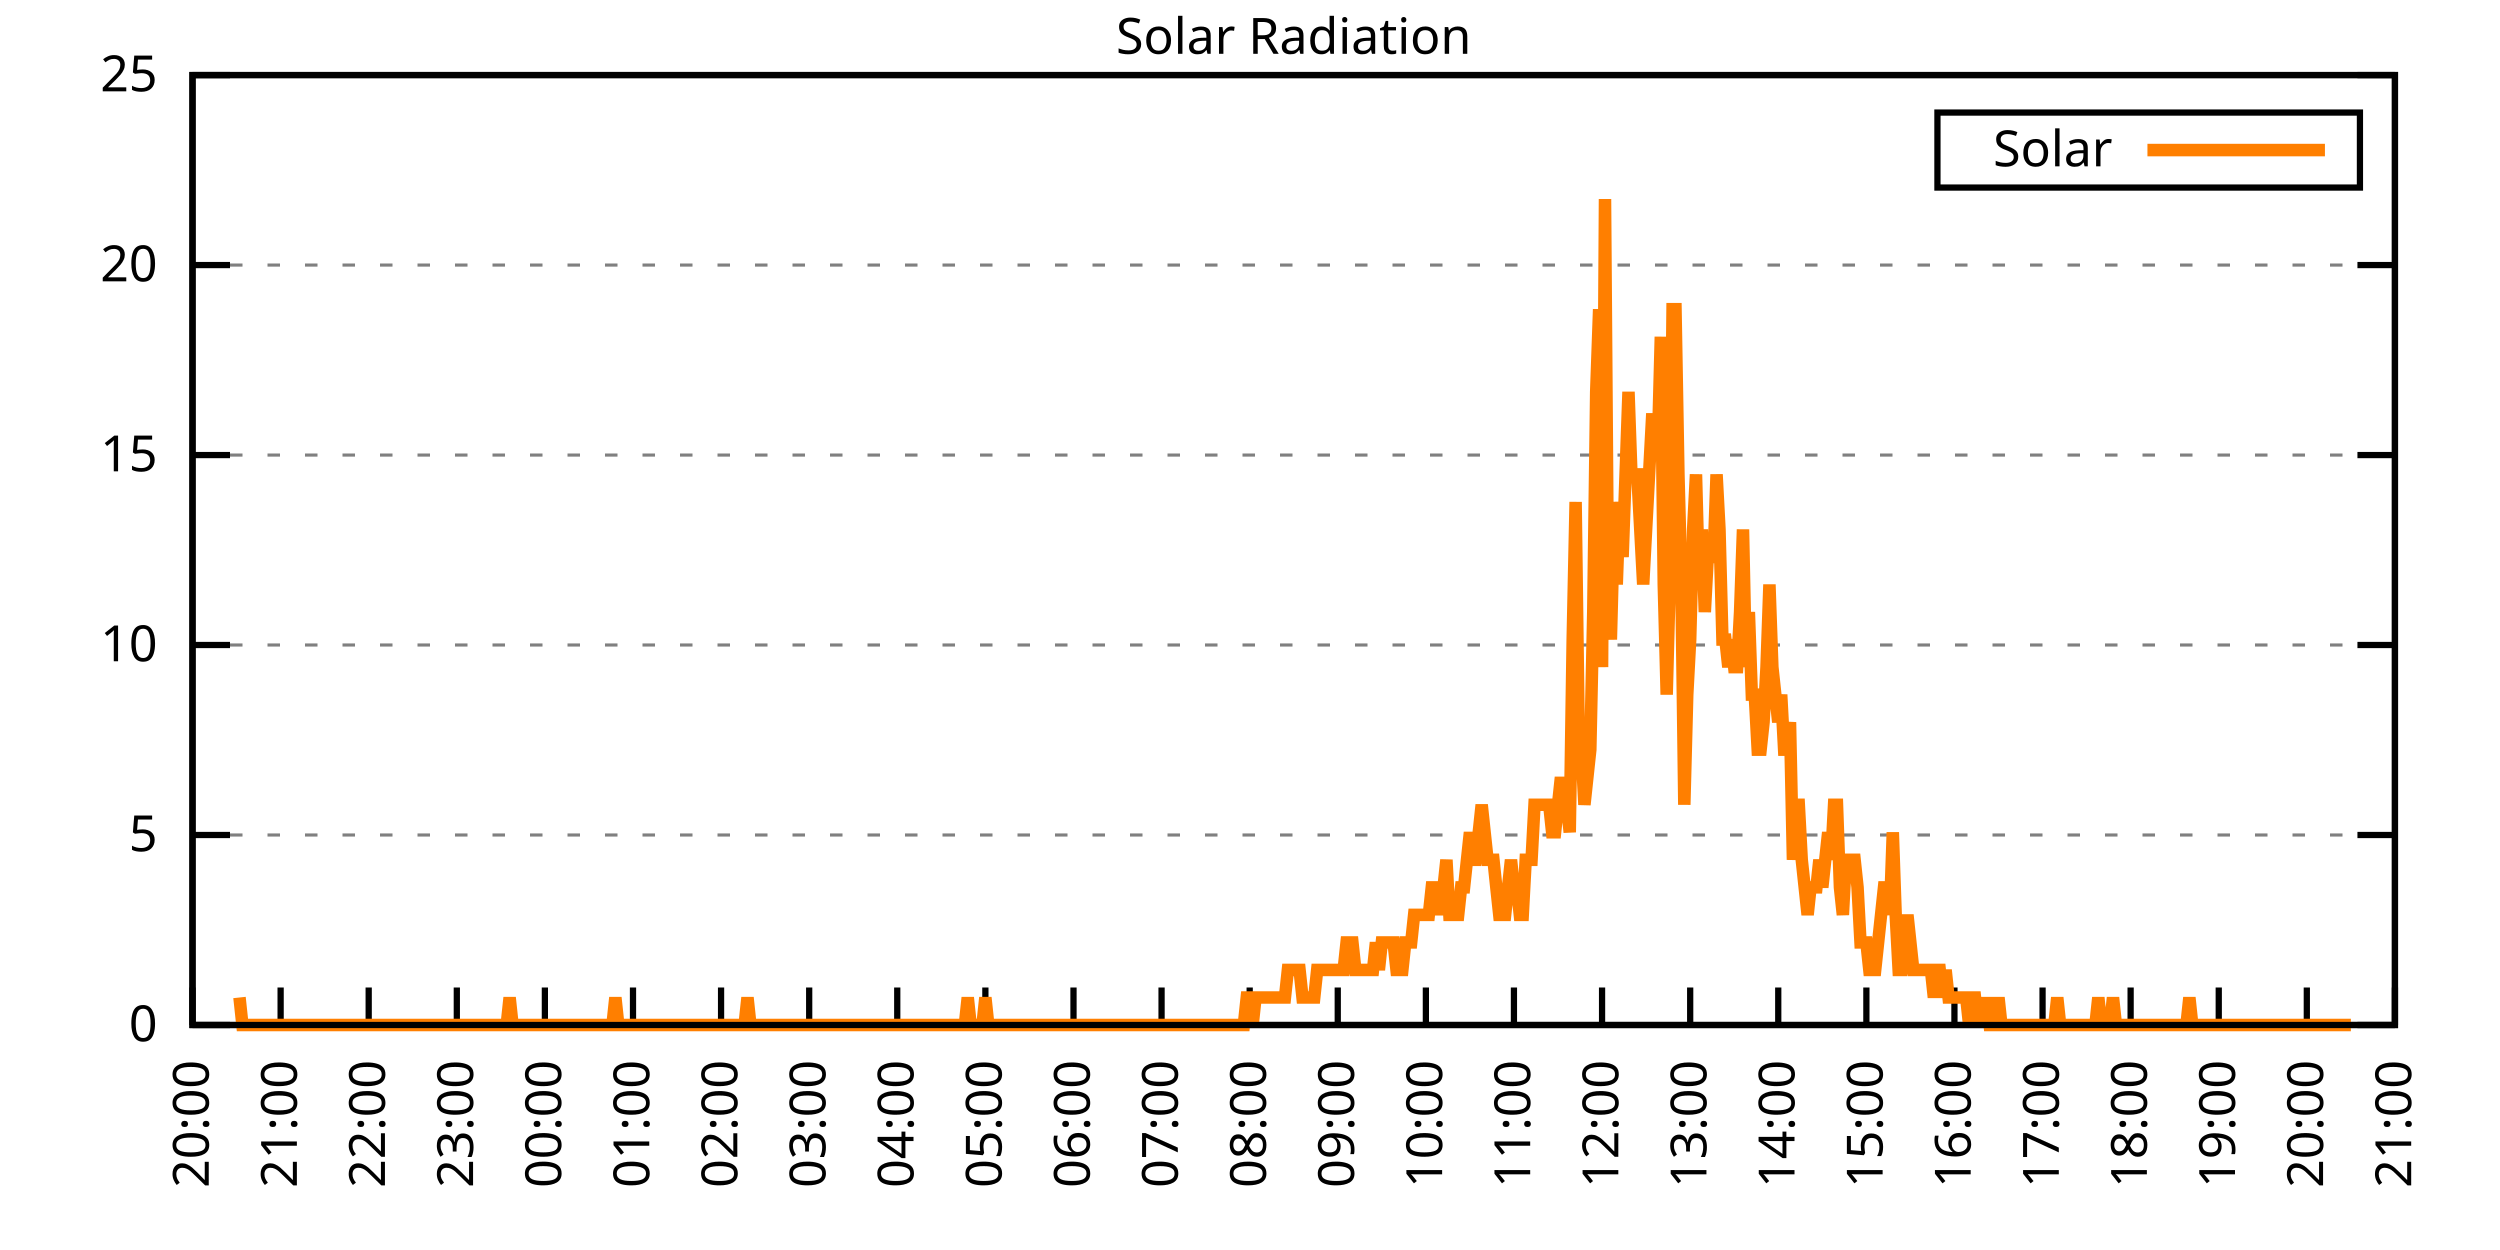
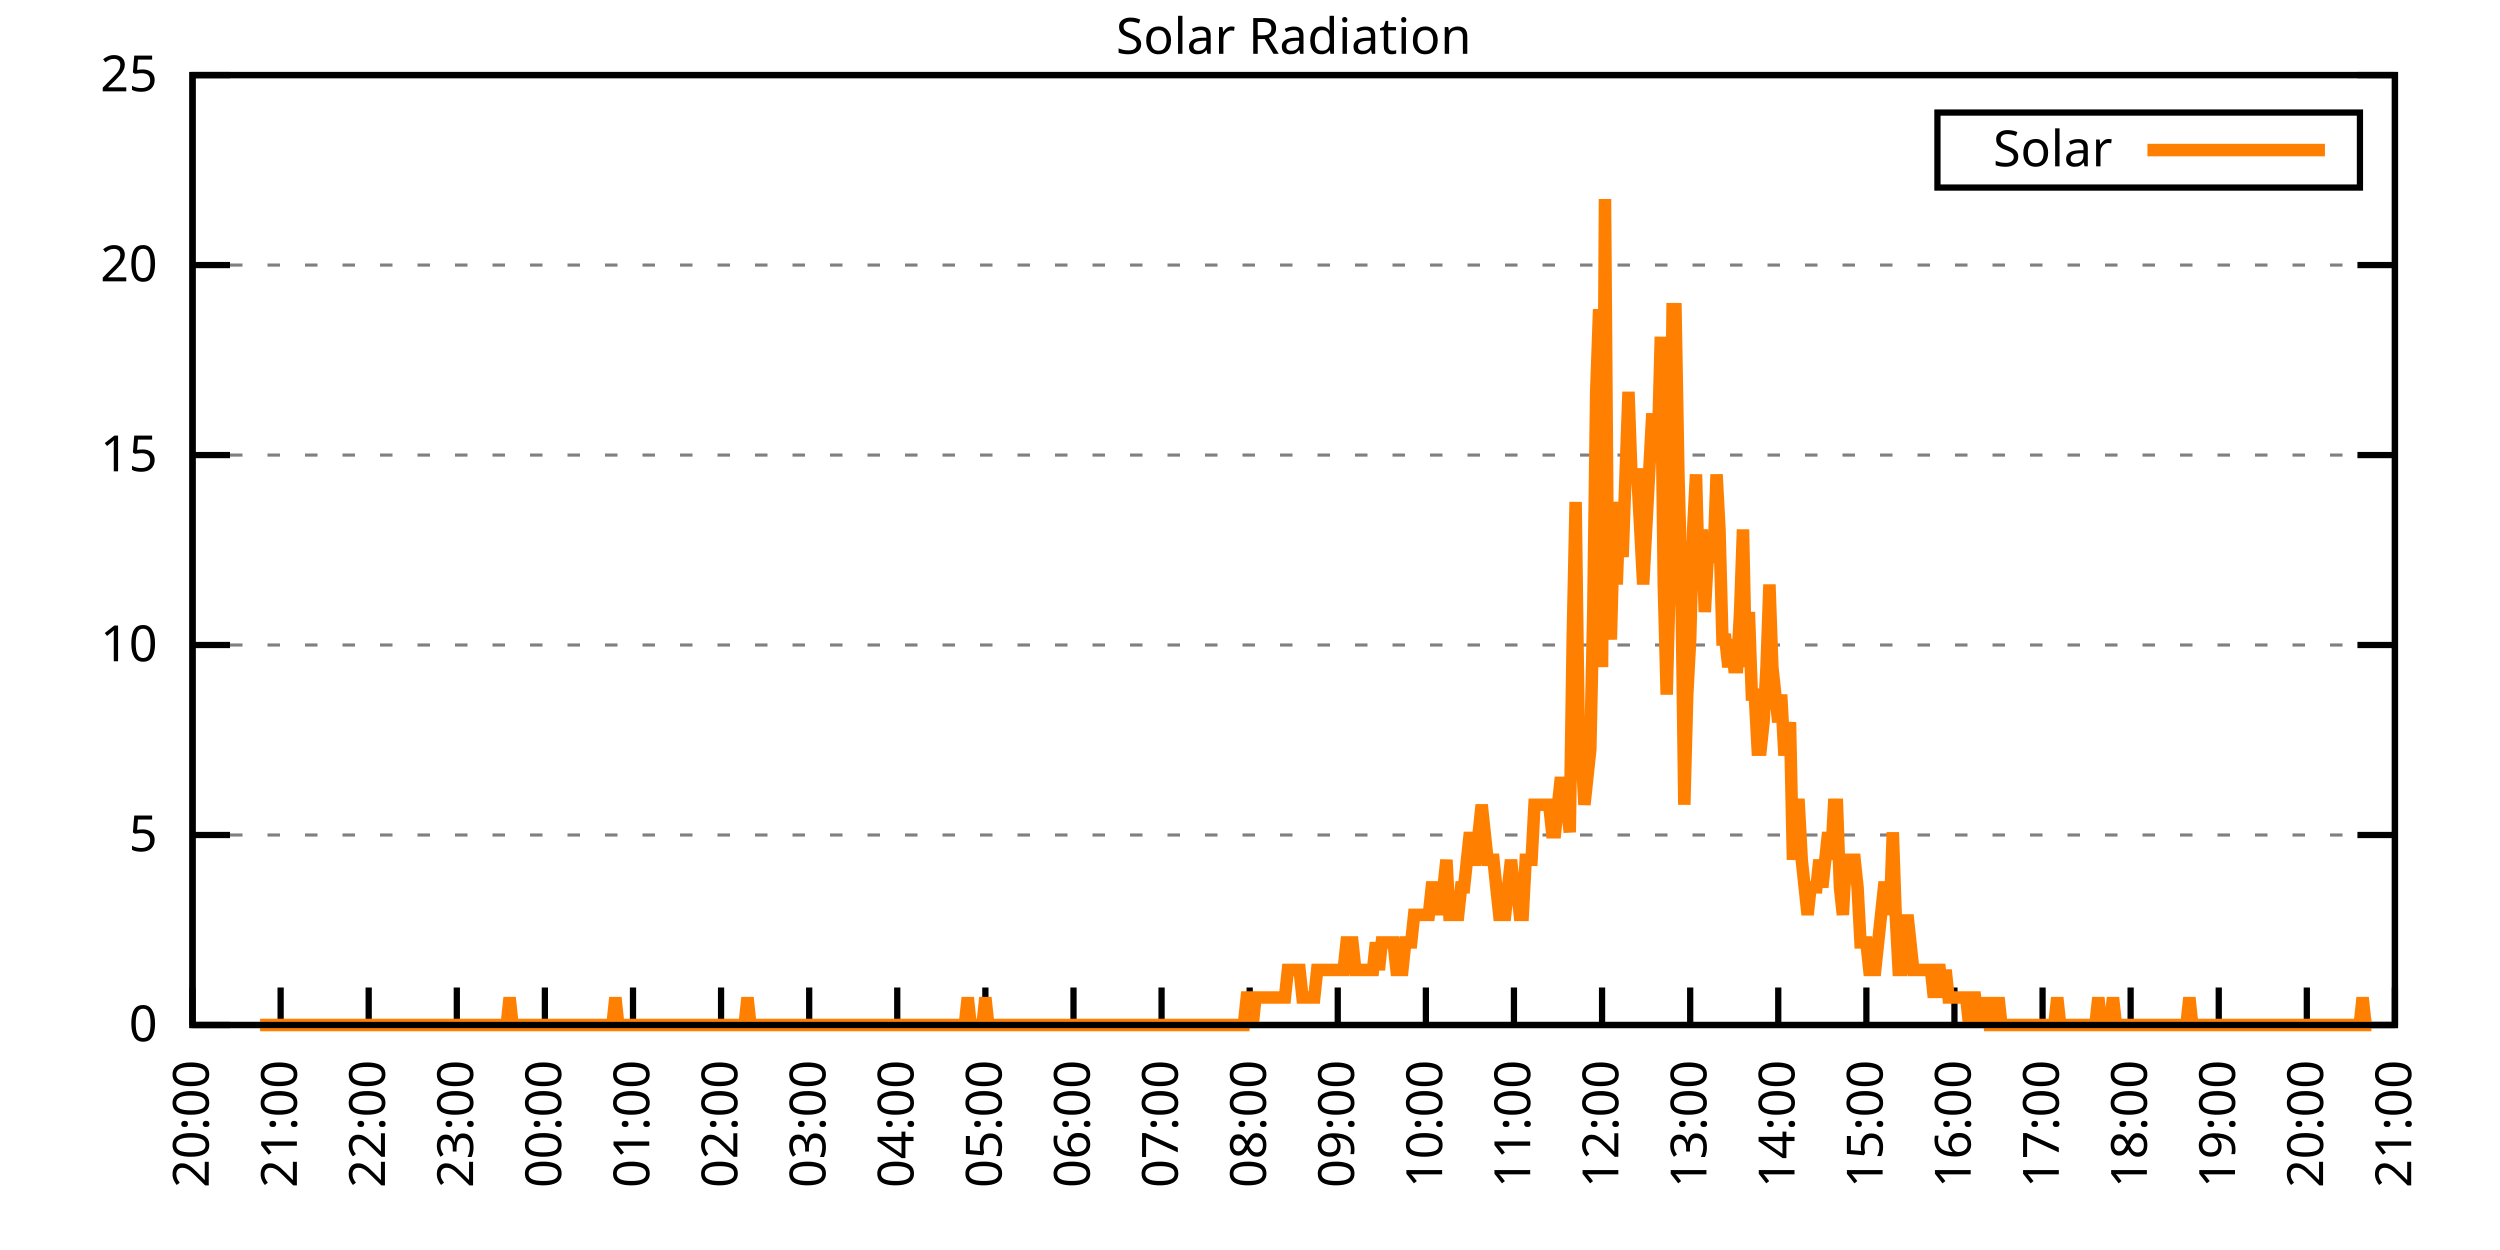
<svg xmlns="http://www.w3.org/2000/svg" xmlns:xlink="http://www.w3.org/1999/xlink" width="400" height="200" viewBox="0 0 400 200">
  <g id="gnuplot_canvas">
    <rect x="0" y="0" width="400" height="200" fill="none" />
    <defs>
      <circle id="gpDot" r="0.5" stroke-width="0.5" stroke="currentColor" />
      <path id="gpPt0" stroke-width="0.333" stroke="currentColor" d="M-1,0 h2 M0,-1 v2" />
      <path id="gpPt1" stroke-width="0.333" stroke="currentColor" d="M-1,-1 L1,1 M1,-1 L-1,1" />
      <path id="gpPt2" stroke-width="0.333" stroke="currentColor" d="M-1,0 L1,0 M0,-1 L0,1 M-1,-1 L1,1 M-1,1 L1,-1" />
      <rect id="gpPt3" stroke-width="0.333" stroke="currentColor" x="-1" y="-1" width="2" height="2" />
      <rect id="gpPt4" stroke-width="0.333" stroke="currentColor" fill="currentColor" x="-1" y="-1" width="2" height="2" />
      <circle id="gpPt5" stroke-width="0.333" stroke="currentColor" cx="0" cy="0" r="1" />
      <use xlink:href="#gpPt5" id="gpPt6" fill="currentColor" stroke="none" />
      <path id="gpPt7" stroke-width="0.333" stroke="currentColor" d="M0,-1.33 L-1.33,0.67 L1.33,0.67 z" />
      <use xlink:href="#gpPt7" id="gpPt8" fill="currentColor" stroke="none" />
      <use xlink:href="#gpPt7" id="gpPt9" stroke="currentColor" transform="rotate(180)" />
      <use xlink:href="#gpPt9" id="gpPt10" fill="currentColor" stroke="none" />
      <use xlink:href="#gpPt3" id="gpPt11" stroke="currentColor" transform="rotate(45)" />
      <use xlink:href="#gpPt11" id="gpPt12" fill="currentColor" stroke="none" />
      <path id="gpPt13" stroke-width="0.333" stroke="currentColor" d="M0,1.330 L1.265,0.411 L0.782,-1.067 L-0.782,-1.076 L-1.265,0.411 z" />
      <use xlink:href="#gpPt13" id="gpPt14" fill="currentColor" stroke="none" />
      <filter id="textbox" filterUnits="objectBoundingBox" x="0" y="0" height="1" width="1">
        <feFlood flood-color="white" flood-opacity="1" result="bgnd" />
        <feComposite in="SourceGraphic" in2="bgnd" operator="atop" />
      </filter>
      <filter id="greybox" filterUnits="objectBoundingBox" x="0" y="0" height="1" width="1">
        <feFlood flood-color="lightgrey" flood-opacity="1" result="grey" />
        <feComposite in="SourceGraphic" in2="grey" operator="atop" />
      </filter>
    </defs>
    <g fill="none" color="white" stroke="currentColor" stroke-width="1.00" stroke-linecap="butt" stroke-linejoin="miter">
</g>
    <g fill="none" color="black" stroke="currentColor" stroke-width="1.00" stroke-linecap="butt" stroke-linejoin="miter">
      <g stroke="none" shape-rendering="crispEdges">
        <polygon fill="rgb(255, 255, 255)" points="30.80,164.00 383.18,164.00 383.18,12.02 30.80,12.02 " />
      </g>
    </g>
    <g fill="none" color="black" stroke="currentColor" stroke-width="1.00" stroke-linecap="butt" stroke-linejoin="miter">
</g>
    <g fill="none" color="black" stroke="black" stroke-width="0.50" stroke-linecap="butt" stroke-linejoin="miter">
</g>
    <g fill="none" color="gray" stroke="currentColor" stroke-width="0.50" stroke-linecap="butt" stroke-linejoin="miter">
      <path stroke="gray" stroke-dasharray="2,4" class="gridline" d="M30.80,164.00 L383.19,164.00  " />
    </g>
    <g fill="none" color="gray" stroke="gray" stroke-width="1.00" stroke-linecap="butt" stroke-linejoin="miter">
</g>
    <g fill="none" color="black" stroke="currentColor" stroke-width="1.00" stroke-linecap="butt" stroke-linejoin="miter">
      <path stroke="black" d="M30.80,164.00 L36.80,164.00 M383.19,164.00 L377.19,164.00  " />
      <g transform="translate(25.20,166.60)" stroke="none" fill="black" font-family="Sans" font-size="8.00" text-anchor="end">
        <text>
          <tspan font-family="Sans"> 0</tspan>
        </text>
      </g>
    </g>
    <g fill="none" color="black" stroke="currentColor" stroke-width="1.00" stroke-linecap="butt" stroke-linejoin="miter">
</g>
    <g fill="none" color="black" stroke="black" stroke-width="0.50" stroke-linecap="butt" stroke-linejoin="miter">
</g>
    <g fill="none" color="gray" stroke="currentColor" stroke-width="0.50" stroke-linecap="butt" stroke-linejoin="miter">
      <path stroke="gray" stroke-dasharray="2,4" class="gridline" d="M30.80,133.60 L383.19,133.60  " />
    </g>
    <g fill="none" color="gray" stroke="gray" stroke-width="1.00" stroke-linecap="butt" stroke-linejoin="miter">
</g>
    <g fill="none" color="black" stroke="currentColor" stroke-width="1.00" stroke-linecap="butt" stroke-linejoin="miter">
      <path stroke="black" d="M30.80,133.60 L36.80,133.60 M383.19,133.60 L377.19,133.60  " />
      <g transform="translate(25.20,136.20)" stroke="none" fill="black" font-family="Sans" font-size="8.00" text-anchor="end">
        <text>
          <tspan font-family="Sans"> 5</tspan>
        </text>
      </g>
    </g>
    <g fill="none" color="black" stroke="currentColor" stroke-width="1.00" stroke-linecap="butt" stroke-linejoin="miter">
</g>
    <g fill="none" color="black" stroke="black" stroke-width="0.50" stroke-linecap="butt" stroke-linejoin="miter">
</g>
    <g fill="none" color="gray" stroke="currentColor" stroke-width="0.50" stroke-linecap="butt" stroke-linejoin="miter">
      <path stroke="gray" stroke-dasharray="2,4" class="gridline" d="M30.80,103.20 L383.19,103.20  " />
    </g>
    <g fill="none" color="gray" stroke="gray" stroke-width="1.00" stroke-linecap="butt" stroke-linejoin="miter">
</g>
    <g fill="none" color="black" stroke="currentColor" stroke-width="1.00" stroke-linecap="butt" stroke-linejoin="miter">
      <path stroke="black" d="M30.80,103.20 L36.80,103.20 M383.19,103.20 L377.19,103.20  " />
      <g transform="translate(25.20,105.80)" stroke="none" fill="black" font-family="Sans" font-size="8.00" text-anchor="end">
        <text>
          <tspan font-family="Sans"> 10</tspan>
        </text>
      </g>
    </g>
    <g fill="none" color="black" stroke="currentColor" stroke-width="1.00" stroke-linecap="butt" stroke-linejoin="miter">
</g>
    <g fill="none" color="black" stroke="black" stroke-width="0.50" stroke-linecap="butt" stroke-linejoin="miter">
</g>
    <g fill="none" color="gray" stroke="currentColor" stroke-width="0.50" stroke-linecap="butt" stroke-linejoin="miter">
      <path stroke="gray" stroke-dasharray="2,4" class="gridline" d="M30.80,72.81 L383.19,72.81  " />
    </g>
    <g fill="none" color="gray" stroke="gray" stroke-width="1.00" stroke-linecap="butt" stroke-linejoin="miter">
</g>
    <g fill="none" color="black" stroke="currentColor" stroke-width="1.00" stroke-linecap="butt" stroke-linejoin="miter">
      <path stroke="black" d="M30.80,72.81 L36.80,72.81 M383.19,72.81 L377.19,72.81  " />
      <g transform="translate(25.20,75.41)" stroke="none" fill="black" font-family="Sans" font-size="8.00" text-anchor="end">
        <text>
          <tspan font-family="Sans"> 15</tspan>
        </text>
      </g>
    </g>
    <g fill="none" color="black" stroke="currentColor" stroke-width="1.00" stroke-linecap="butt" stroke-linejoin="miter">
</g>
    <g fill="none" color="black" stroke="black" stroke-width="0.50" stroke-linecap="butt" stroke-linejoin="miter">
</g>
    <g fill="none" color="gray" stroke="currentColor" stroke-width="0.50" stroke-linecap="butt" stroke-linejoin="miter">
      <path stroke="gray" stroke-dasharray="2,4" class="gridline" d="M30.80,42.41 L383.19,42.41  " />
    </g>
    <g fill="none" color="gray" stroke="gray" stroke-width="1.00" stroke-linecap="butt" stroke-linejoin="miter">
</g>
    <g fill="none" color="black" stroke="currentColor" stroke-width="1.00" stroke-linecap="butt" stroke-linejoin="miter">
      <path stroke="black" d="M30.80,42.41 L36.80,42.41 M383.19,42.41 L377.19,42.41  " />
      <g transform="translate(25.20,45.01)" stroke="none" fill="black" font-family="Sans" font-size="8.00" text-anchor="end">
        <text>
          <tspan font-family="Sans"> 20</tspan>
        </text>
      </g>
    </g>
    <g fill="none" color="black" stroke="currentColor" stroke-width="1.00" stroke-linecap="butt" stroke-linejoin="miter">
</g>
    <g fill="none" color="black" stroke="black" stroke-width="0.50" stroke-linecap="butt" stroke-linejoin="miter">
</g>
    <g fill="none" color="gray" stroke="currentColor" stroke-width="0.50" stroke-linecap="butt" stroke-linejoin="miter">
      <path stroke="gray" stroke-dasharray="2,4" class="gridline" d="M30.80,12.01 L383.19,12.01  " />
    </g>
    <g fill="none" color="gray" stroke="gray" stroke-width="1.00" stroke-linecap="butt" stroke-linejoin="miter">
</g>
    <g fill="none" color="black" stroke="currentColor" stroke-width="1.00" stroke-linecap="butt" stroke-linejoin="miter">
      <path stroke="black" d="M30.80,12.01 L36.80,12.01 M383.19,12.01 L377.19,12.01  " />
      <g transform="translate(25.20,14.61)" stroke="none" fill="black" font-family="Sans" font-size="8.00" text-anchor="end">
        <text>
          <tspan font-family="Sans"> 25</tspan>
        </text>
      </g>
    </g>
    <g fill="none" color="black" stroke="currentColor" stroke-width="1.00" stroke-linecap="butt" stroke-linejoin="miter">
      <path stroke="black" d="M30.80,164.00 L30.80,158.00  " />
      <g transform="translate(33.40,169.60) rotate(270.00)" stroke="none" fill="black" font-family="Sans" font-size="8.00" text-anchor="end">
        <text>
          <tspan font-family="Sans">20:00</tspan>
        </text>
      </g>
    </g>
    <g fill="none" color="black" stroke="currentColor" stroke-width="1.00" stroke-linecap="butt" stroke-linejoin="miter">
      <path stroke="black" d="M44.90,164.00 L44.90,158.00  " />
      <g transform="translate(47.50,169.60) rotate(270.00)" stroke="none" fill="black" font-family="Sans" font-size="8.00" text-anchor="end">
        <text>
          <tspan font-family="Sans">21:00</tspan>
        </text>
      </g>
    </g>
    <g fill="none" color="black" stroke="currentColor" stroke-width="1.00" stroke-linecap="butt" stroke-linejoin="miter">
      <path stroke="black" d="M58.99,164.00 L58.99,158.00  " />
      <g transform="translate(61.59,169.60) rotate(270.00)" stroke="none" fill="black" font-family="Sans" font-size="8.00" text-anchor="end">
        <text>
          <tspan font-family="Sans">22:00</tspan>
        </text>
      </g>
    </g>
    <g fill="none" color="black" stroke="currentColor" stroke-width="1.00" stroke-linecap="butt" stroke-linejoin="miter">
      <path stroke="black" d="M73.09,164.00 L73.09,158.00  " />
      <g transform="translate(75.69,169.60) rotate(270.00)" stroke="none" fill="black" font-family="Sans" font-size="8.00" text-anchor="end">
        <text>
          <tspan font-family="Sans">23:00</tspan>
        </text>
      </g>
    </g>
    <g fill="none" color="black" stroke="currentColor" stroke-width="1.00" stroke-linecap="butt" stroke-linejoin="miter">
      <path stroke="black" d="M87.18,164.00 L87.18,158.00  " />
      <g transform="translate(89.78,169.60) rotate(270.00)" stroke="none" fill="black" font-family="Sans" font-size="8.00" text-anchor="end">
        <text>
          <tspan font-family="Sans">00:00</tspan>
        </text>
      </g>
    </g>
    <g fill="none" color="black" stroke="currentColor" stroke-width="1.00" stroke-linecap="butt" stroke-linejoin="miter">
      <path stroke="black" d="M101.28,164.00 L101.28,158.00  " />
      <g transform="translate(103.88,169.60) rotate(270.00)" stroke="none" fill="black" font-family="Sans" font-size="8.00" text-anchor="end">
        <text>
          <tspan font-family="Sans">01:00</tspan>
        </text>
      </g>
    </g>
    <g fill="none" color="black" stroke="currentColor" stroke-width="1.00" stroke-linecap="butt" stroke-linejoin="miter">
      <path stroke="black" d="M115.37,164.00 L115.37,158.00  " />
      <g transform="translate(117.97,169.60) rotate(270.00)" stroke="none" fill="black" font-family="Sans" font-size="8.00" text-anchor="end">
        <text>
          <tspan font-family="Sans">02:00</tspan>
        </text>
      </g>
    </g>
    <g fill="none" color="black" stroke="currentColor" stroke-width="1.00" stroke-linecap="butt" stroke-linejoin="miter">
      <path stroke="black" d="M129.47,164.00 L129.47,158.00  " />
      <g transform="translate(132.07,169.60) rotate(270.00)" stroke="none" fill="black" font-family="Sans" font-size="8.00" text-anchor="end">
        <text>
          <tspan font-family="Sans">03:00</tspan>
        </text>
      </g>
    </g>
    <g fill="none" color="black" stroke="currentColor" stroke-width="1.00" stroke-linecap="butt" stroke-linejoin="miter">
      <path stroke="black" d="M143.56,164.00 L143.56,158.00  " />
      <g transform="translate(146.16,169.60) rotate(270.00)" stroke="none" fill="black" font-family="Sans" font-size="8.00" text-anchor="end">
        <text>
          <tspan font-family="Sans">04:00</tspan>
        </text>
      </g>
    </g>
    <g fill="none" color="black" stroke="currentColor" stroke-width="1.00" stroke-linecap="butt" stroke-linejoin="miter">
      <path stroke="black" d="M157.66,164.00 L157.66,158.00  " />
      <g transform="translate(160.26,169.60) rotate(270.00)" stroke="none" fill="black" font-family="Sans" font-size="8.00" text-anchor="end">
        <text>
          <tspan font-family="Sans">05:00</tspan>
        </text>
      </g>
    </g>
    <g fill="none" color="black" stroke="currentColor" stroke-width="1.00" stroke-linecap="butt" stroke-linejoin="miter">
      <path stroke="black" d="M171.76,164.00 L171.76,158.00  " />
      <g transform="translate(174.36,169.60) rotate(270.00)" stroke="none" fill="black" font-family="Sans" font-size="8.00" text-anchor="end">
        <text>
          <tspan font-family="Sans">06:00</tspan>
        </text>
      </g>
    </g>
    <g fill="none" color="black" stroke="currentColor" stroke-width="1.00" stroke-linecap="butt" stroke-linejoin="miter">
      <path stroke="black" d="M185.85,164.00 L185.85,158.00  " />
      <g transform="translate(188.45,169.60) rotate(270.00)" stroke="none" fill="black" font-family="Sans" font-size="8.00" text-anchor="end">
        <text>
          <tspan font-family="Sans">07:00</tspan>
        </text>
      </g>
    </g>
    <g fill="none" color="black" stroke="currentColor" stroke-width="1.00" stroke-linecap="butt" stroke-linejoin="miter">
      <path stroke="black" d="M199.95,164.00 L199.95,158.00  " />
      <g transform="translate(202.55,169.60) rotate(270.00)" stroke="none" fill="black" font-family="Sans" font-size="8.00" text-anchor="end">
        <text>
          <tspan font-family="Sans">08:00</tspan>
        </text>
      </g>
    </g>
    <g fill="none" color="black" stroke="currentColor" stroke-width="1.00" stroke-linecap="butt" stroke-linejoin="miter">
      <path stroke="black" d="M214.04,164.00 L214.04,158.00  " />
      <g transform="translate(216.64,169.60) rotate(270.00)" stroke="none" fill="black" font-family="Sans" font-size="8.00" text-anchor="end">
        <text>
          <tspan font-family="Sans">09:00</tspan>
        </text>
      </g>
    </g>
    <g fill="none" color="black" stroke="currentColor" stroke-width="1.00" stroke-linecap="butt" stroke-linejoin="miter">
      <path stroke="black" d="M228.14,164.00 L228.14,158.00  " />
      <g transform="translate(230.74,169.60) rotate(270.00)" stroke="none" fill="black" font-family="Sans" font-size="8.00" text-anchor="end">
        <text>
          <tspan font-family="Sans">10:00</tspan>
        </text>
      </g>
    </g>
    <g fill="none" color="black" stroke="currentColor" stroke-width="1.00" stroke-linecap="butt" stroke-linejoin="miter">
      <path stroke="black" d="M242.23,164.00 L242.23,158.00  " />
      <g transform="translate(244.83,169.60) rotate(270.00)" stroke="none" fill="black" font-family="Sans" font-size="8.00" text-anchor="end">
        <text>
          <tspan font-family="Sans">11:00</tspan>
        </text>
      </g>
    </g>
    <g fill="none" color="black" stroke="currentColor" stroke-width="1.00" stroke-linecap="butt" stroke-linejoin="miter">
      <path stroke="black" d="M256.33,164.00 L256.33,158.00  " />
      <g transform="translate(258.93,169.60) rotate(270.00)" stroke="none" fill="black" font-family="Sans" font-size="8.00" text-anchor="end">
        <text>
          <tspan font-family="Sans">12:00</tspan>
        </text>
      </g>
    </g>
    <g fill="none" color="black" stroke="currentColor" stroke-width="1.00" stroke-linecap="butt" stroke-linejoin="miter">
      <path stroke="black" d="M270.43,164.00 L270.43,158.00  " />
      <g transform="translate(273.03,169.60) rotate(270.00)" stroke="none" fill="black" font-family="Sans" font-size="8.00" text-anchor="end">
        <text>
          <tspan font-family="Sans">13:00</tspan>
        </text>
      </g>
    </g>
    <g fill="none" color="black" stroke="currentColor" stroke-width="1.00" stroke-linecap="butt" stroke-linejoin="miter">
      <path stroke="black" d="M284.52,164.00 L284.52,158.00  " />
      <g transform="translate(287.12,169.60) rotate(270.00)" stroke="none" fill="black" font-family="Sans" font-size="8.00" text-anchor="end">
        <text>
          <tspan font-family="Sans">14:00</tspan>
        </text>
      </g>
    </g>
    <g fill="none" color="black" stroke="currentColor" stroke-width="1.00" stroke-linecap="butt" stroke-linejoin="miter">
      <path stroke="black" d="M298.62,164.00 L298.62,158.00  " />
      <g transform="translate(301.22,169.60) rotate(270.00)" stroke="none" fill="black" font-family="Sans" font-size="8.00" text-anchor="end">
        <text>
          <tspan font-family="Sans">15:00</tspan>
        </text>
      </g>
    </g>
    <g fill="none" color="black" stroke="currentColor" stroke-width="1.00" stroke-linecap="butt" stroke-linejoin="miter">
      <path stroke="black" d="M312.71,164.00 L312.71,158.00  " />
      <g transform="translate(315.31,169.60) rotate(270.00)" stroke="none" fill="black" font-family="Sans" font-size="8.00" text-anchor="end">
        <text>
          <tspan font-family="Sans">16:00</tspan>
        </text>
      </g>
    </g>
    <g fill="none" color="black" stroke="currentColor" stroke-width="1.00" stroke-linecap="butt" stroke-linejoin="miter">
      <path stroke="black" d="M326.81,164.00 L326.81,158.00  " />
      <g transform="translate(329.41,169.60) rotate(270.00)" stroke="none" fill="black" font-family="Sans" font-size="8.00" text-anchor="end">
        <text>
          <tspan font-family="Sans">17:00</tspan>
        </text>
      </g>
    </g>
    <g fill="none" color="black" stroke="currentColor" stroke-width="1.00" stroke-linecap="butt" stroke-linejoin="miter">
      <path stroke="black" d="M340.90,164.00 L340.90,158.00  " />
      <g transform="translate(343.50,169.60) rotate(270.00)" stroke="none" fill="black" font-family="Sans" font-size="8.00" text-anchor="end">
        <text>
          <tspan font-family="Sans">18:00</tspan>
        </text>
      </g>
    </g>
    <g fill="none" color="black" stroke="currentColor" stroke-width="1.00" stroke-linecap="butt" stroke-linejoin="miter">
      <path stroke="black" d="M355.00,164.00 L355.00,158.00  " />
      <g transform="translate(357.60,169.60) rotate(270.00)" stroke="none" fill="black" font-family="Sans" font-size="8.00" text-anchor="end">
        <text>
          <tspan font-family="Sans">19:00</tspan>
        </text>
      </g>
    </g>
    <g fill="none" color="black" stroke="currentColor" stroke-width="1.00" stroke-linecap="butt" stroke-linejoin="miter">
      <path stroke="black" d="M369.09,164.00 L369.09,158.00  " />
      <g transform="translate(371.69,169.60) rotate(270.00)" stroke="none" fill="black" font-family="Sans" font-size="8.00" text-anchor="end">
        <text>
          <tspan font-family="Sans">20:00</tspan>
        </text>
      </g>
    </g>
    <g fill="none" color="black" stroke="currentColor" stroke-width="1.00" stroke-linecap="butt" stroke-linejoin="miter">
      <path stroke="black" d="M383.19,164.00 L383.19,158.00  " />
      <g transform="translate(385.79,169.60) rotate(270.00)" stroke="none" fill="black" font-family="Sans" font-size="8.00" text-anchor="end">
        <text>
          <tspan font-family="Sans">21:00</tspan>
        </text>
      </g>
    </g>
    <g fill="none" color="black" stroke="currentColor" stroke-width="1.00" stroke-linecap="butt" stroke-linejoin="miter">
</g>
    <g fill="none" color="black" stroke="currentColor" stroke-width="1.00" stroke-linecap="butt" stroke-linejoin="miter">
      <path stroke="black" d="M30.80,12.01 L30.80,164.00 L383.19,164.00 L383.19,12.01 L30.80,12.01 Z  " />
    </g>
    <g fill="none" color="black" stroke="currentColor" stroke-width="1.00" stroke-linecap="butt" stroke-linejoin="miter">
</g>
    <g fill="none" color="black" stroke="currentColor" stroke-width="1.00" stroke-linecap="butt" stroke-linejoin="miter">
      <path stroke="black" d="M309.99,30.01 L309.99,18.01 L377.59,18.01 L377.59,30.01 L309.99,30.01 Z  " />
    </g>
    <g id="Solar_Radiation_plot_1">
      <g fill="none" color="white" stroke="black" stroke-width="2.00" stroke-linecap="butt" stroke-linejoin="miter">
</g>
      <g fill="none" color="black" stroke="currentColor" stroke-width="2.00" stroke-linecap="butt" stroke-linejoin="miter">
        <g transform="translate(337.99,26.61)" stroke="none" fill="black" font-family="Sans" font-size="8.00" text-anchor="end">
          <text>
            <tspan font-family="Sans">Solar</tspan>
          </text>
        </g>
      </g>
      <g fill="none" color="black" stroke="currentColor" stroke-width="2.00" stroke-linecap="butt" stroke-linejoin="miter">
-         <path stroke="rgb(255, 127,   0)" d="M343.59,24.01 L371.99,24.01 M38.32,159.60 L38.79,164.00 L39.26,164.00 L39.73,164.00 L40.20,164.00 L40.67,164.00   L41.14,164.00 L41.61,164.00 L42.08,164.00 L42.55,164.00 L43.02,164.00 L43.49,164.00 L43.96,164.00 L44.43,164.00   L44.90,164.00 L45.37,164.00 L45.84,164.00 L46.31,164.00 L46.78,164.00 L47.24,164.00 L47.71,164.00 L48.18,164.00   L48.65,164.00 L49.12,164.00 L49.59,164.00 L50.06,164.00 L50.53,164.00 L51.00,164.00 L51.47,164.00 L51.94,164.00   L52.41,164.00 L52.88,164.00 L53.35,164.00 L53.82,164.00 L54.29,164.00 L54.76,164.00 L55.23,164.00 L55.70,164.00   L56.17,164.00 L56.64,164.00 L57.11,164.00 L57.58,164.00 L58.05,164.00 L58.52,164.00 L58.99,164.00 L59.46,164.00   L59.93,164.00 L60.40,164.00 L60.87,164.00 L61.34,164.00 L61.81,164.00 L62.28,164.00 L62.75,164.00 L63.22,164.00   L63.69,164.00 L64.16,164.00 L64.63,164.00 L65.10,164.00 L65.57,164.00 L66.04,164.00 L66.51,164.00 L66.98,164.00   L67.45,164.00 L67.92,164.00 L68.39,164.00 L68.86,164.00 L69.33,164.00 L69.80,164.00 L70.27,164.00 L70.74,164.00   L71.21,164.00 L71.68,164.00 L72.15,164.00 L72.62,164.00 L73.09,164.00 L73.56,164.00 L74.03,164.00 L74.50,164.00   L74.97,164.00 L75.44,164.00 L75.91,164.00 L76.38,164.00 L76.85,164.00 L77.32,164.00 L77.79,164.00 L78.26,164.00   L78.73,164.00 L79.19,164.00 L79.66,164.00 L80.13,164.00 L80.60,164.00 L81.07,164.00 L81.54,159.60 L82.01,164.00   L82.48,164.00 L82.95,164.00 L83.42,164.00 L83.89,164.00 L84.36,164.00 L84.83,164.00 L85.30,164.00 L85.77,164.00   L86.24,164.00 L86.71,164.00 L87.18,164.00 L87.65,164.00 L88.12,164.00 L88.59,164.00 L89.06,164.00 L89.53,164.00   L90.00,164.00 L90.47,164.00 L90.94,164.00 L91.41,164.00 L91.88,164.00 L92.35,164.00 L92.82,164.00 L93.29,164.00   L93.76,164.00 L94.23,164.00 L94.70,164.00 L95.17,164.00 L95.64,164.00 L96.11,164.00 L96.58,164.00 L97.05,164.00   L97.52,164.00 L97.99,164.00 L98.46,159.60 L98.93,164.00 L99.40,164.00 L99.87,164.00 L100.34,164.00 L100.81,164.00   L101.28,164.00 L101.75,164.00 L102.22,164.00 L102.69,164.00 L103.16,164.00 L103.63,164.00 L104.10,164.00 L104.57,164.00   L105.04,164.00 L105.51,164.00 L105.98,164.00 L106.45,164.00 L106.92,164.00 L107.39,164.00 L107.86,164.00 L108.33,164.00   L108.80,164.00 L109.27,164.00 L109.74,164.00 L110.21,164.00 L110.68,164.00 L111.14,164.00 L111.61,164.00 L112.08,164.00   L112.55,164.00 L113.02,164.00 L113.49,164.00 L113.96,164.00 L114.43,164.00 L114.90,164.00 L115.37,164.00 L115.84,164.00   L116.31,164.00 L116.78,164.00 L117.25,164.00 L117.72,164.00 L118.19,164.00 L118.66,164.00 L119.13,164.00 L119.60,159.60   L120.07,164.00 L120.54,164.00 L121.01,164.00 L121.48,164.00 L121.95,164.00 L122.42,164.00 L122.89,164.00 L123.36,164.00   L123.83,164.00 L124.30,164.00 L124.77,164.00 L125.24,164.00 L125.71,164.00 L126.18,164.00 L126.65,164.00 L127.12,164.00   L127.59,164.00 L128.06,164.00 L128.53,164.00 L129.00,164.00 L129.47,164.00 L129.94,164.00 L130.41,164.00 L130.88,164.00   L131.35,164.00 L131.82,164.00 L132.29,164.00 L132.76,164.00 L133.23,164.00 L133.70,164.00 L134.17,164.00 L134.64,164.00   L135.11,164.00 L135.58,164.00 L136.05,164.00 L136.52,164.00 L136.99,164.00 L137.46,164.00 L137.93,164.00 L138.40,164.00   L138.87,164.00 L139.34,164.00 L139.81,164.00 L140.28,164.00 L140.75,164.00 L141.22,164.00 L141.69,164.00 L142.16,164.00   L142.63,164.00 L143.09,164.00 L143.56,164.00 L144.03,164.00 L144.50,164.00 L144.97,164.00 L145.44,164.00 L145.91,164.00   L146.38,164.00 L146.85,164.00 L147.32,164.00 L147.79,164.00 L148.26,164.00 L148.73,164.00 L149.20,164.00 L149.67,164.00   L150.14,164.00 L150.61,164.00 L151.08,164.00 L151.55,164.00 L152.02,164.00 L152.49,164.00 L152.96,164.00 L153.43,164.00   L153.90,164.00 L154.37,164.00 L154.84,159.60 L155.31,164.00 L155.78,164.00 L156.25,164.00 L156.72,164.00 L157.19,164.00   L157.66,159.60 L158.13,164.00 L158.60,164.00 L159.07,164.00 L159.54,164.00 L160.01,164.00 L160.48,164.00 L160.95,164.00   L161.42,164.00 L161.89,164.00 L162.36,164.00 L162.83,164.00 L163.30,164.00 L163.77,164.00 L164.24,164.00 L164.71,164.00   L165.18,164.00 L165.65,164.00 L166.12,164.00 L166.59,164.00 L167.06,164.00 L167.53,164.00 L168.00,164.00 L168.47,164.00   L168.94,164.00 L169.41,164.00 L169.88,164.00 L170.35,164.00 L170.82,164.00 L171.29,164.00 L171.76,164.00 L172.23,164.00   L172.70,164.00 L173.17,164.00 L173.64,164.00 L174.11,164.00 L174.58,164.00 L175.04,164.00 L175.51,164.00 L175.98,164.00   L176.45,164.00 L176.92,164.00 L177.39,164.00 L177.86,164.00 L178.33,164.00 L178.80,164.00 L179.27,164.00 L179.74,164.00   L180.21,164.00 L180.68,164.00 L181.15,164.00 L181.62,164.00 L182.09,164.00 L182.56,164.00 L183.03,164.00 L183.50,164.00   L183.97,164.00 L184.44,164.00 L184.91,164.00 L185.38,164.00 L185.85,164.00 L186.32,164.00 L186.79,164.00 L187.26,164.00   L187.73,164.00 L188.20,164.00 L188.67,164.00 L189.14,164.00 L189.61,164.00 L190.08,164.00 L190.55,164.00 L191.02,164.00   L191.49,164.00 L191.96,164.00 L192.43,164.00 L192.90,164.00 L193.37,164.00 L193.84,164.00 L194.31,164.00 L194.78,164.00   L195.25,164.00 L195.72,164.00 L196.19,164.00 L196.66,164.00 L197.13,164.00 L197.60,164.00 L198.07,164.00 L198.54,164.00   L199.01,164.00 L199.48,159.60 L199.95,159.60 L200.42,164.00 L200.89,159.60 L201.36,159.60 L201.83,159.60 L202.30,159.60   L202.77,159.60 L203.24,159.60 L203.71,159.60 L204.18,159.60 L204.65,159.60 L205.12,159.60 L205.59,159.60 L206.06,155.19   L206.53,155.19 L207.00,155.19 L207.46,155.19 L207.93,155.19 L208.40,159.60 L208.87,159.60 L209.34,159.60 L209.81,159.60   L210.28,159.60 L210.75,155.19 L211.22,155.19 L211.69,155.19 L212.16,155.19 L212.63,155.19 L213.10,155.19 L213.57,155.19   L214.04,155.19 L214.51,155.19 L214.98,155.19 L215.45,150.79 L215.92,150.79 L216.39,150.79 L216.86,155.19 L217.33,155.19   L217.80,155.19 L218.27,155.19 L218.74,155.19 L219.21,155.19 L219.68,155.19 L220.15,150.79 L220.62,155.19 L221.09,150.79   L221.56,150.79 L222.03,150.79 L222.50,150.79 L222.97,150.79 L223.44,155.19 L223.91,155.19 L224.38,155.19 L224.85,150.79   L225.32,150.79 L225.79,150.79 L226.26,146.38 L226.73,146.38 L227.20,146.38 L227.67,146.38 L228.14,146.38 L228.61,146.38   L229.08,141.98 L229.55,141.98 L230.02,141.98 L230.49,146.38 L230.96,141.98 L231.43,137.57 L231.90,146.38 L232.37,146.38   L232.84,146.38 L233.31,146.38 L233.78,141.98 L234.25,141.98 L234.72,137.57 L235.19,133.17 L235.66,137.57 L236.13,137.57   L236.60,133.17 L237.07,128.76 L237.54,133.17 L238.01,137.57 L238.48,137.57 L238.95,137.57 L239.41,141.98 L239.88,146.38   L240.35,146.38 L240.82,146.38 L241.29,141.98 L241.76,137.57 L242.23,141.98 L242.70,141.98 L243.17,146.38 L243.64,146.38   L244.11,137.57 L244.58,137.57 L245.05,137.57 L245.52,128.76 L245.99,128.76 L246.46,128.76 L246.93,128.76 L247.40,128.76   L247.87,128.76 L248.34,133.17 L248.81,133.17 L249.28,128.76 L249.75,124.36 L250.22,128.76 L250.69,128.76 L251.16,133.17   L251.63,102.33 L252.10,80.31 L252.57,115.55 L253.04,119.95 L253.51,128.76 L253.98,124.36 L254.45,119.95 L254.92,97.93   L255.39,62.69 L255.86,49.47 L256.33,106.74 L256.80,31.85 L257.27,93.52 L257.74,102.33 L258.21,84.71 L258.68,93.52   L259.15,80.31 L259.62,89.12 L260.09,75.90 L260.56,62.69 L261.03,75.90 L261.50,75.90 L261.97,75.90 L262.44,84.71   L262.91,93.52 L263.38,84.71 L263.85,75.90 L264.32,67.09 L264.79,67.09 L265.26,71.50 L265.73,53.88 L266.20,93.52   L266.67,111.14 L267.14,93.52 L267.61,49.47 L268.08,49.47 L268.55,75.90 L269.02,93.52 L269.49,128.76 L269.96,111.14   L270.43,102.33 L270.90,84.71 L271.36,75.90 L271.83,93.52 L272.30,84.71 L272.77,97.93 L273.24,89.12 L273.71,89.12   L274.18,89.12 L274.65,75.90 L275.12,84.71 L275.59,102.33 L276.06,102.33 L276.53,106.74 L277.00,102.33 L277.47,106.74   L277.94,106.74 L278.41,97.93 L278.88,84.71 L279.35,106.74 L279.82,97.93 L280.29,111.14 L280.76,111.14 L281.23,119.95   L281.70,119.95 L282.17,115.55 L282.64,106.74 L283.11,93.52 L283.58,106.74 L284.05,111.14 L284.52,115.55 L284.99,111.14   L285.46,119.95 L285.93,119.95 L286.40,115.55 L286.87,137.57 L287.34,128.76 L287.81,128.76 L288.28,137.57 L288.75,141.98   L289.22,146.38 L289.69,141.98 L290.16,141.98 L290.63,141.98 L291.10,137.57 L291.57,141.98 L292.04,137.57 L292.51,133.17   L292.98,137.57 L293.45,128.76 L293.92,128.76 L294.39,141.98 L294.86,146.38 L295.33,137.57 L295.80,137.57 L296.27,137.57   L296.74,137.57 L297.21,141.98 L297.68,150.79 L298.15,150.79 L298.62,150.79 L299.09,155.19 L299.56,155.19 L300.03,155.19   L300.50,150.79 L300.97,146.38 L301.44,141.98 L301.91,141.98 L302.38,146.38 L302.85,133.17 L303.31,146.38 L303.78,155.19   L304.25,155.19 L304.72,150.79 L305.19,146.38 L305.66,150.79 L306.13,155.19 L306.60,155.19 L307.07,155.19 L307.54,155.19   L308.01,155.19 L308.48,155.19 L308.95,155.19 L309.42,159.60 L309.89,155.19 L310.36,155.19 L310.83,159.60 L311.30,155.19   L311.77,159.60 L312.24,159.60 L312.71,159.60 L313.18,159.60 L313.65,159.60 L314.12,159.60 L314.59,159.60 L315.06,164.00   L315.53,159.60 L316.00,159.60 L316.47,164.00 L316.94,159.60 L317.41,164.00 L317.88,159.60 L318.35,164.00 L318.82,164.00   L319.29,164.00 L319.76,159.60 L320.23,164.00 L320.70,164.00 L321.17,164.00 L321.64,164.00 L322.11,164.00 L322.58,164.00   L323.05,164.00 L323.52,164.00 L323.99,164.00 L324.46,164.00 L324.93,164.00 L325.40,164.00 L325.87,164.00 L326.34,164.00   L326.81,164.00 L327.28,164.00 L327.75,164.00 L328.22,164.00 L328.69,164.00 L329.16,159.60 L329.63,164.00 L330.10,164.00   L330.57,164.00 L331.04,164.00 L331.51,164.00 L331.98,164.00 L332.45,164.00 L332.92,164.00 L333.39,164.00 L333.86,164.00   L334.33,164.00 L334.80,164.00 L335.26,164.00 L335.73,159.60 L336.20,164.00 L336.67,164.00 L337.14,164.00 L337.61,164.00   L338.08,159.60 L338.55,164.00 L339.02,164.00 L339.49,164.00 L339.96,164.00 L340.43,164.00 L340.90,164.00 L341.37,164.00   L341.84,164.00 L342.31,164.00 L342.78,164.00 L343.25,164.00 L343.72,164.00 L344.19,164.00 L344.66,164.00 L345.13,164.00   L345.60,164.00 L346.07,164.00 L346.54,164.00 L347.01,164.00 L347.48,164.00 L347.95,164.00 L348.42,164.00 L348.89,164.00   L349.36,164.00 L349.83,164.00 L350.30,159.60 L350.77,164.00 L351.24,164.00 L351.71,164.00 L352.18,164.00 L352.65,164.00   L353.12,164.00 L353.59,164.00 L354.06,164.00 L354.53,164.00 L355.00,164.00 L355.47,164.00 L355.94,164.00 L356.41,164.00   L356.88,164.00 L357.35,164.00 L357.82,164.00 L358.29,164.00 L358.76,164.00 L359.23,164.00 L359.70,164.00 L360.17,164.00   L360.64,164.00 L361.11,164.00 L361.58,164.00 L362.05,164.00 L362.52,164.00 L362.99,164.00 L363.46,164.00 L363.93,164.00   L364.40,164.00 L364.87,164.00 L365.34,164.00 L365.81,164.00 L366.28,164.00 L366.75,164.00 L367.21,164.00 L367.68,164.00   L368.15,164.00 L368.62,164.00 L369.09,164.00 L369.56,164.00 L370.03,164.00 L370.50,164.00 L370.97,164.00 L371.44,164.00   L371.91,164.00 L372.38,164.00 L372.85,164.00 L373.32,164.00 L373.79,164.00 L374.26,164.00 L374.73,164.00 L375.20,164.00   L375.67,164.00 L376.14,164.00  " />
+         <path stroke="rgb(255, 127,   0)" d="M343.59,24.01 L371.99,24.01 M41.61,164.00 L42.08,164.00 L42.55,164.00 L43.02,164.00 L43.49,164.00 L43.96,164.00   L44.43,164.00 L44.90,164.00 L45.37,164.00 L45.84,164.00 L46.31,164.00 L46.78,164.00 L47.24,164.00 L47.71,164.00   L48.18,164.00 L48.65,164.00 L49.12,164.00 L49.59,164.00 L50.06,164.00 L50.53,164.00 L51.00,164.00 L51.47,164.00   L51.94,164.00 L52.41,164.00 L52.88,164.00 L53.35,164.00 L53.82,164.00 L54.29,164.00 L54.76,164.00 L55.23,164.00   L55.70,164.00 L56.17,164.00 L56.64,164.00 L57.11,164.00 L57.58,164.00 L58.05,164.00 L58.52,164.00 L58.99,164.00   L59.46,164.00 L59.93,164.00 L60.40,164.00 L60.87,164.00 L61.34,164.00 L61.81,164.00 L62.28,164.00 L62.75,164.00   L63.22,164.00 L63.69,164.00 L64.16,164.00 L64.63,164.00 L65.10,164.00 L65.57,164.00 L66.04,164.00 L66.51,164.00   L66.98,164.00 L67.45,164.00 L67.92,164.00 L68.39,164.00 L68.86,164.00 L69.33,164.00 L69.80,164.00 L70.27,164.00   L70.74,164.00 L71.21,164.00 L71.68,164.00 L72.15,164.00 L72.62,164.00 L73.09,164.00 L73.56,164.00 L74.03,164.00   L74.50,164.00 L74.97,164.00 L75.44,164.00 L75.91,164.00 L76.38,164.00 L76.85,164.00 L77.32,164.00 L77.79,164.00   L78.26,164.00 L78.73,164.00 L79.19,164.00 L79.66,164.00 L80.13,164.00 L80.60,164.00 L81.07,164.00 L81.54,159.60   L82.01,164.00 L82.48,164.00 L82.95,164.00 L83.42,164.00 L83.89,164.00 L84.36,164.00 L84.83,164.00 L85.30,164.00   L85.77,164.00 L86.24,164.00 L86.71,164.00 L87.18,164.00 L87.65,164.00 L88.12,164.00 L88.59,164.00 L89.06,164.00   L89.53,164.00 L90.00,164.00 L90.47,164.00 L90.94,164.00 L91.41,164.00 L91.88,164.00 L92.35,164.00 L92.82,164.00   L93.29,164.00 L93.76,164.00 L94.23,164.00 L94.70,164.00 L95.17,164.00 L95.64,164.00 L96.11,164.00 L96.58,164.00   L97.05,164.00 L97.52,164.00 L97.99,164.00 L98.46,159.60 L98.93,164.00 L99.40,164.00 L99.87,164.00 L100.34,164.00   L100.81,164.00 L101.28,164.00 L101.75,164.00 L102.22,164.00 L102.69,164.00 L103.16,164.00 L103.63,164.00 L104.10,164.00   L104.57,164.00 L105.04,164.00 L105.51,164.00 L105.98,164.00 L106.45,164.00 L106.92,164.00 L107.39,164.00 L107.86,164.00   L108.33,164.00 L108.80,164.00 L109.27,164.00 L109.74,164.00 L110.21,164.00 L110.68,164.00 L111.14,164.00 L111.61,164.00   L112.08,164.00 L112.55,164.00 L113.02,164.00 L113.49,164.00 L113.96,164.00 L114.43,164.00 L114.90,164.00 L115.37,164.00   L115.84,164.00 L116.31,164.00 L116.78,164.00 L117.25,164.00 L117.72,164.00 L118.19,164.00 L118.66,164.00 L119.13,164.00   L119.60,159.60 L120.07,164.00 L120.54,164.00 L121.01,164.00 L121.48,164.00 L121.95,164.00 L122.42,164.00 L122.89,164.00   L123.36,164.00 L123.83,164.00 L124.30,164.00 L124.77,164.00 L125.24,164.00 L125.71,164.00 L126.18,164.00 L126.65,164.00   L127.12,164.00 L127.59,164.00 L128.06,164.00 L128.53,164.00 L129.00,164.00 L129.47,164.00 L129.94,164.00 L130.41,164.00   L130.88,164.00 L131.35,164.00 L131.82,164.00 L132.29,164.00 L132.76,164.00 L133.23,164.00 L133.70,164.00 L134.17,164.00   L134.64,164.00 L135.11,164.00 L135.58,164.00 L136.05,164.00 L136.52,164.00 L136.99,164.00 L137.46,164.00 L137.93,164.00   L138.40,164.00 L138.87,164.00 L139.34,164.00 L139.81,164.00 L140.28,164.00 L140.75,164.00 L141.22,164.00 L141.69,164.00   L142.16,164.00 L142.63,164.00 L143.09,164.00 L143.56,164.00 L144.03,164.00 L144.50,164.00 L144.97,164.00 L145.44,164.00   L145.91,164.00 L146.38,164.00 L146.85,164.00 L147.32,164.00 L147.79,164.00 L148.26,164.00 L148.73,164.00 L149.20,164.00   L149.67,164.00 L150.14,164.00 L150.61,164.00 L151.08,164.00 L151.55,164.00 L152.02,164.00 L152.49,164.00 L152.96,164.00   L153.43,164.00 L153.90,164.00 L154.37,164.00 L154.84,159.60 L155.31,164.00 L155.78,164.00 L156.25,164.00 L156.72,164.00   L157.19,164.00 L157.66,159.60 L158.13,164.00 L158.60,164.00 L159.07,164.00 L159.54,164.00 L160.01,164.00 L160.48,164.00   L160.95,164.00 L161.42,164.00 L161.89,164.00 L162.36,164.00 L162.83,164.00 L163.30,164.00 L163.77,164.00 L164.24,164.00   L164.71,164.00 L165.18,164.00 L165.65,164.00 L166.12,164.00 L166.59,164.00 L167.06,164.00 L167.53,164.00 L168.00,164.00   L168.47,164.00 L168.94,164.00 L169.41,164.00 L169.88,164.00 L170.35,164.00 L170.82,164.00 L171.29,164.00 L171.76,164.00   L172.23,164.00 L172.70,164.00 L173.17,164.00 L173.64,164.00 L174.11,164.00 L174.58,164.00 L175.04,164.00 L175.51,164.00   L175.98,164.00 L176.45,164.00 L176.92,164.00 L177.39,164.00 L177.86,164.00 L178.33,164.00 L178.80,164.00 L179.27,164.00   L179.74,164.00 L180.21,164.00 L180.68,164.00 L181.15,164.00 L181.62,164.00 L182.09,164.00 L182.56,164.00 L183.03,164.00   L183.50,164.00 L183.97,164.00 L184.44,164.00 L184.91,164.00 L185.38,164.00 L185.85,164.00 L186.32,164.00 L186.79,164.00   L187.26,164.00 L187.73,164.00 L188.20,164.00 L188.67,164.00 L189.14,164.00 L189.61,164.00 L190.08,164.00 L190.55,164.00   L191.02,164.00 L191.49,164.00 L191.96,164.00 L192.43,164.00 L192.90,164.00 L193.37,164.00 L193.84,164.00 L194.31,164.00   L194.78,164.00 L195.25,164.00 L195.72,164.00 L196.19,164.00 L196.66,164.00 L197.13,164.00 L197.60,164.00 L198.07,164.00   L198.54,164.00 L199.01,164.00 L199.48,159.60 L199.95,159.60 L200.42,164.00 L200.89,159.60 L201.36,159.60 L201.83,159.60   L202.30,159.60 L202.77,159.60 L203.24,159.60 L203.71,159.60 L204.18,159.60 L204.65,159.60 L205.12,159.60 L205.59,159.60   L206.06,155.19 L206.53,155.19 L207.00,155.19 L207.46,155.19 L207.93,155.19 L208.40,159.60 L208.87,159.60 L209.34,159.60   L209.81,159.60 L210.28,159.60 L210.75,155.19 L211.22,155.19 L211.69,155.19 L212.16,155.19 L212.63,155.19 L213.10,155.19   L213.57,155.19 L214.04,155.19 L214.51,155.19 L214.98,155.19 L215.45,150.79 L215.92,150.79 L216.39,150.79 L216.86,155.19   L217.33,155.19 L217.80,155.19 L218.27,155.19 L218.74,155.19 L219.21,155.19 L219.68,155.19 L220.15,150.79 L220.62,155.19   L221.09,150.79 L221.56,150.79 L222.03,150.79 L222.50,150.79 L222.97,150.79 L223.44,155.19 L223.91,155.19 L224.38,155.19   L224.85,150.79 L225.32,150.79 L225.79,150.79 L226.26,146.38 L226.73,146.38 L227.20,146.38 L227.67,146.38 L228.14,146.38   L228.61,146.38 L229.08,141.98 L229.55,141.98 L230.02,141.98 L230.49,146.38 L230.96,141.98 L231.43,137.57 L231.90,146.38   L232.37,146.38 L232.84,146.38 L233.31,146.38 L233.78,141.98 L234.25,141.98 L234.72,137.57 L235.19,133.17 L235.66,137.57   L236.13,137.57 L236.60,133.17 L237.07,128.76 L237.54,133.17 L238.01,137.57 L238.48,137.57 L238.95,137.57 L239.41,141.98   L239.88,146.38 L240.35,146.38 L240.82,146.38 L241.29,141.98 L241.76,137.57 L242.23,141.98 L242.70,141.98 L243.17,146.38   L243.64,146.38 L244.11,137.57 L244.58,137.57 L245.05,137.57 L245.52,128.76 L245.99,128.76 L246.46,128.76 L246.93,128.76   L247.40,128.76 L247.87,128.76 L248.34,133.17 L248.81,133.17 L249.28,128.76 L249.75,124.36 L250.22,128.76 L250.69,128.76   L251.16,133.17 L251.63,102.33 L252.10,80.31 L252.57,115.55 L253.04,119.95 L253.51,128.76 L253.98,124.36 L254.45,119.95   L254.92,97.93 L255.39,62.69 L255.86,49.47 L256.33,106.74 L256.80,31.85 L257.27,93.52 L257.74,102.33 L258.21,84.71   L258.68,93.52 L259.15,80.31 L259.62,89.12 L260.09,75.90 L260.56,62.69 L261.03,75.90 L261.50,75.90 L261.97,75.90   L262.44,84.71 L262.91,93.52 L263.38,84.71 L263.85,75.90 L264.32,67.09 L264.79,67.09 L265.26,71.50 L265.73,53.88   L266.20,93.52 L266.67,111.14 L267.14,93.52 L267.61,49.47 L268.08,49.47 L268.55,75.90 L269.02,93.52 L269.49,128.76   L269.96,111.14 L270.43,102.33 L270.90,84.71 L271.36,75.90 L271.83,93.52 L272.30,84.71 L272.77,97.93 L273.24,89.12   L273.71,89.12 L274.18,89.12 L274.65,75.90 L275.12,84.71 L275.59,102.33 L276.06,102.33 L276.53,106.74 L277.00,102.33   L277.47,106.74 L277.94,106.74 L278.41,97.93 L278.88,84.71 L279.35,106.74 L279.82,97.93 L280.29,111.14 L280.76,111.14   L281.23,119.95 L281.70,119.95 L282.17,115.55 L282.64,106.74 L283.11,93.52 L283.58,106.74 L284.05,111.14 L284.52,115.55   L284.99,111.14 L285.46,119.95 L285.93,119.95 L286.40,115.55 L286.87,137.57 L287.34,128.76 L287.81,128.76 L288.28,137.57   L288.75,141.98 L289.22,146.38 L289.69,141.98 L290.16,141.98 L290.63,141.98 L291.10,137.57 L291.57,141.98 L292.04,137.57   L292.51,133.17 L292.98,137.57 L293.45,128.76 L293.92,128.76 L294.39,141.98 L294.86,146.38 L295.33,137.57 L295.80,137.57   L296.27,137.57 L296.74,137.57 L297.21,141.98 L297.68,150.79 L298.15,150.79 L298.62,150.79 L299.09,155.19 L299.56,155.19   L300.03,155.19 L300.50,150.79 L300.97,146.38 L301.44,141.98 L301.91,141.98 L302.38,146.38 L302.85,133.17 L303.31,146.38   L303.78,155.19 L304.25,155.19 L304.72,150.79 L305.19,146.38 L305.66,150.79 L306.13,155.19 L306.60,155.19 L307.07,155.19   L307.54,155.19 L308.01,155.19 L308.48,155.19 L308.95,155.19 L309.42,159.60 L309.89,155.19 L310.36,155.19 L310.83,159.60   L311.30,155.19 L311.77,159.60 L312.24,159.60 L312.71,159.60 L313.18,159.60 L313.65,159.60 L314.12,159.60 L314.59,159.60   L315.06,164.00 L315.53,159.60 L316.00,159.60 L316.47,164.00 L316.94,159.60 L317.41,164.00 L317.88,159.60 L318.35,164.00   L318.82,164.00 L319.29,164.00 L319.76,159.60 L320.23,164.00 L320.70,164.00 L321.17,164.00 L321.64,164.00 L322.11,164.00   L322.58,164.00 L323.05,164.00 L323.52,164.00 L323.99,164.00 L324.46,164.00 L324.93,164.00 L325.40,164.00 L325.87,164.00   L326.34,164.00 L326.81,164.00 L327.28,164.00 L327.75,164.00 L328.22,164.00 L328.69,164.00 L329.16,159.60 L329.63,164.00   L330.10,164.00 L330.57,164.00 L331.04,164.00 L331.51,164.00 L331.98,164.00 L332.45,164.00 L332.92,164.00 L333.39,164.00   L333.86,164.00 L334.33,164.00 L334.80,164.00 L335.26,164.00 L335.73,159.60 L336.20,164.00 L336.67,164.00 L337.14,164.00   L337.61,164.00 L338.08,159.60 L338.55,164.00 L339.02,164.00 L339.49,164.00 L339.96,164.00 L340.43,164.00 L340.90,164.00   L341.37,164.00 L341.84,164.00 L342.31,164.00 L342.78,164.00 L343.25,164.00 L343.72,164.00 L344.19,164.00 L344.66,164.00   L345.13,164.00 L345.60,164.00 L346.07,164.00 L346.54,164.00 L347.01,164.00 L347.48,164.00 L347.95,164.00 L348.42,164.00   L348.89,164.00 L349.36,164.00 L349.83,164.00 L350.30,159.60 L350.77,164.00 L351.24,164.00 L351.71,164.00 L352.18,164.00   L352.65,164.00 L353.12,164.00 L353.59,164.00 L354.06,164.00 L354.53,164.00 L355.00,164.00 L355.47,164.00 L355.94,164.00   L356.41,164.00 L356.88,164.00 L357.35,164.00 L357.82,164.00 L358.29,164.00 L358.76,164.00 L359.23,164.00 L359.70,164.00   L360.17,164.00 L360.64,164.00 L361.11,164.00 L361.58,164.00 L362.05,164.00 L362.52,164.00 L362.99,164.00 L363.46,164.00   L363.93,164.00 L364.40,164.00 L364.87,164.00 L365.34,164.00 L365.81,164.00 L366.28,164.00 L366.75,164.00 L367.21,164.00   L367.68,164.00 L368.15,164.00 L368.62,164.00 L369.09,164.00 L369.56,164.00 L370.03,164.00 L370.50,164.00 L370.97,164.00   L371.44,164.00 L371.91,164.00 L372.38,164.00 L372.85,164.00 L373.32,164.00 L373.79,164.00 L374.26,164.00 L374.73,164.00   L375.20,164.00 L375.67,164.00 L376.14,164.00 L376.61,164.00 L377.08,164.00 L377.55,164.00 L378.02,159.60 L378.49,164.00   L378.96,164.00 L379.43,164.00  " />
      </g>
    </g>
    <g fill="none" color="black" stroke="currentColor" stroke-width="2.00" stroke-linecap="butt" stroke-linejoin="miter">
</g>
    <g fill="none" color="black" stroke="black" stroke-width="1.00" stroke-linecap="butt" stroke-linejoin="miter">
</g>
    <g fill="none" color="black" stroke="currentColor" stroke-width="1.00" stroke-linecap="butt" stroke-linejoin="miter">
      <path stroke="black" d="M30.80,12.01 L30.80,164.00 L383.19,164.00 L383.19,12.01 L30.80,12.01 Z  " />
      <g transform="translate(6.80,88.01) rotate(270.00)" stroke="none" fill="black" font-family="Sans" font-size="8.00" text-anchor="middle">
        <text />
      </g>
    </g>
    <g fill="none" color="black" stroke="currentColor" stroke-width="1.00" stroke-linecap="butt" stroke-linejoin="miter">
</g>
    <g fill="none" color="black" stroke="currentColor" stroke-width="1.00" stroke-linecap="butt" stroke-linejoin="miter">
      <g transform="translate(206.99,8.61)" stroke="none" fill="black" font-family="Sans" font-size="8.00" text-anchor="middle">
        <text>
          <tspan font-family="Sans">Solar Radiation</tspan>
        </text>
      </g>
    </g>
    <g fill="none" color="black" stroke="currentColor" stroke-width="1.00" stroke-linecap="butt" stroke-linejoin="miter">
</g>
  </g>
</svg>
